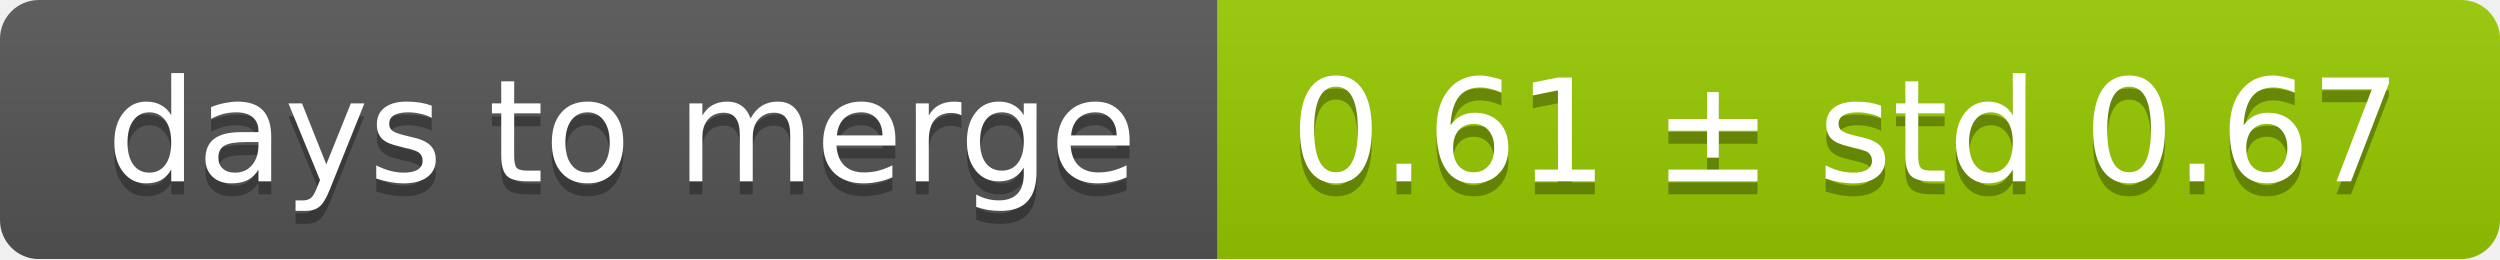
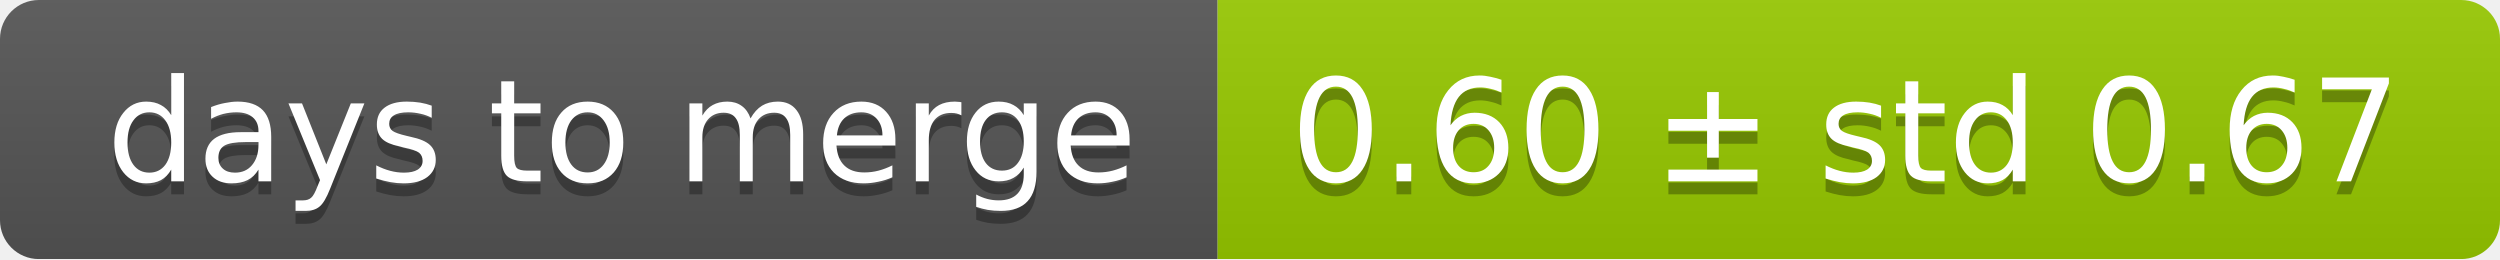
<svg xmlns="http://www.w3.org/2000/svg" width="193" height="20">
  <linearGradient id="smooth" x2="0" y2="100%">
    <stop offset="0" stop-color="#bbb" stop-opacity=".1" />
    <stop offset="1" stop-opacity=".1" />
  </linearGradient>
  <mask id="round">
    <rect width="193" height="20" rx="3" fill="#fff" />
  </mask>
  <g mask="url(#round)">
    <rect width="94" height="20" fill="#555" />
    <rect x="94" width="99" height="20" fill="#97ca00" />
    <rect width="193" height="20" fill="url(#smooth)" />
  </g>
  <g fill="#fff" text-anchor="middle" font-family="DejaVu Sans,Verdana,Geneva,sans-serif" font-size="11">
    <text x="48" y="15" fill="#010101" fill-opacity=".3">days to merge</text>
    <text x="48" y="14">days to merge</text>
-     <text x="142.5" y="15" fill="#010101" fill-opacity=".3">0.61 ± std 0.67</text>
-     <text x="142.5" y="14">0.61 ± std 0.67</text>
+     <text x="142.5" y="15" fill="#010101" fill-opacity=".3">0.60 ± std 0.67</text>
+     <text x="142.5" y="14">0.60 ± std 0.67</text>
  </g>
</svg>
